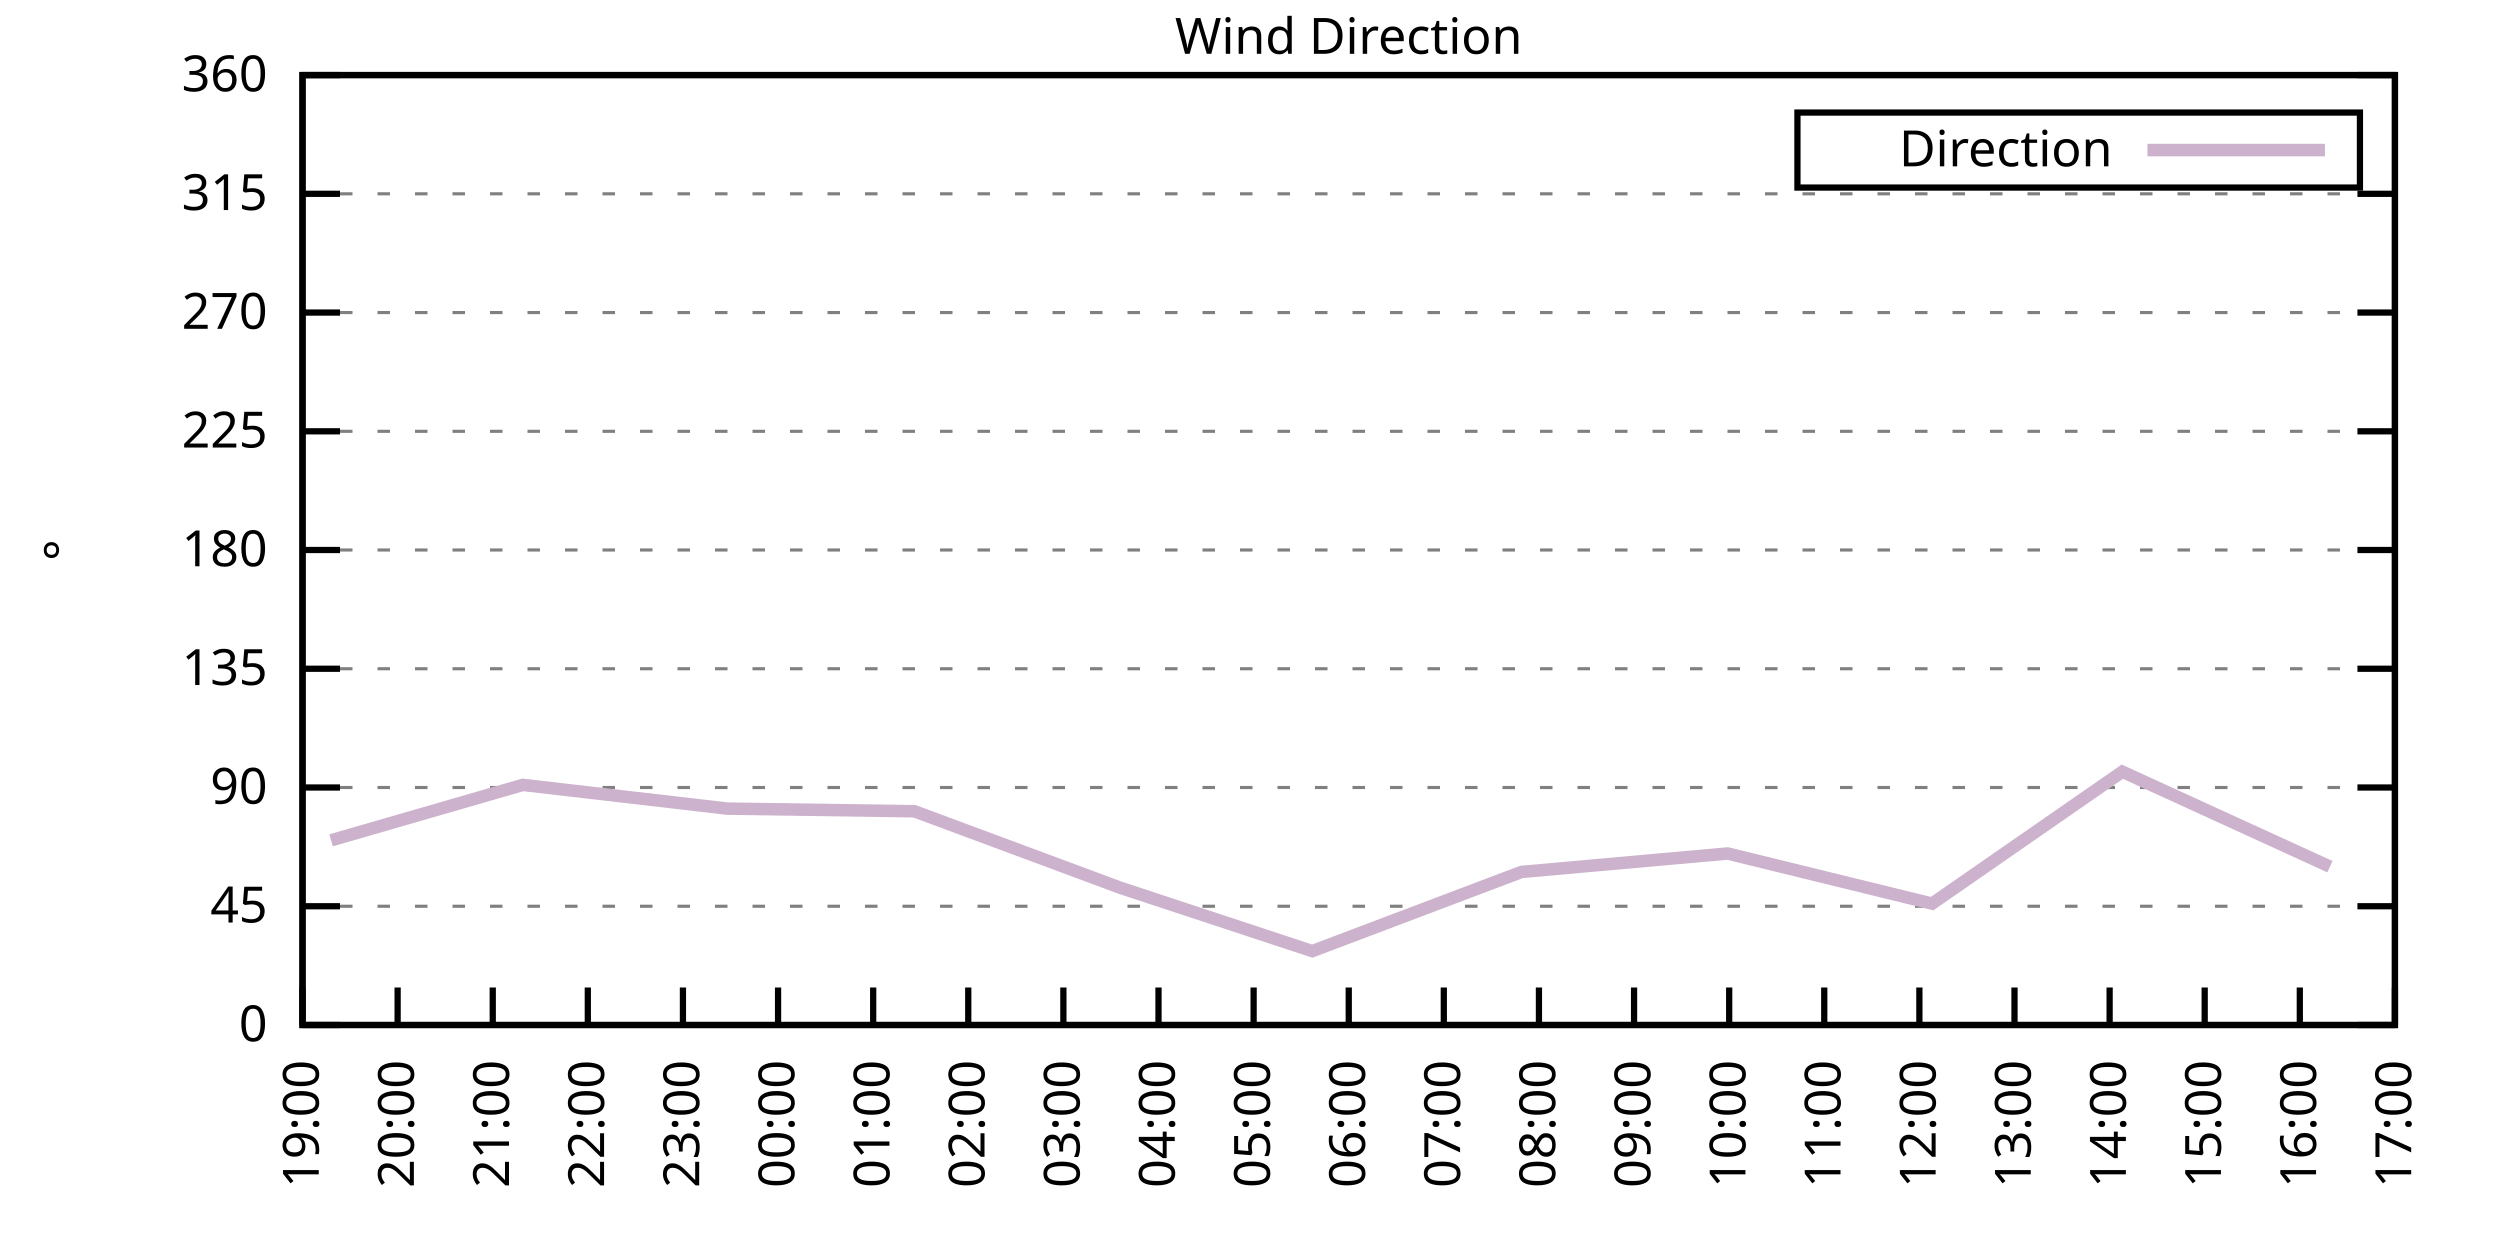
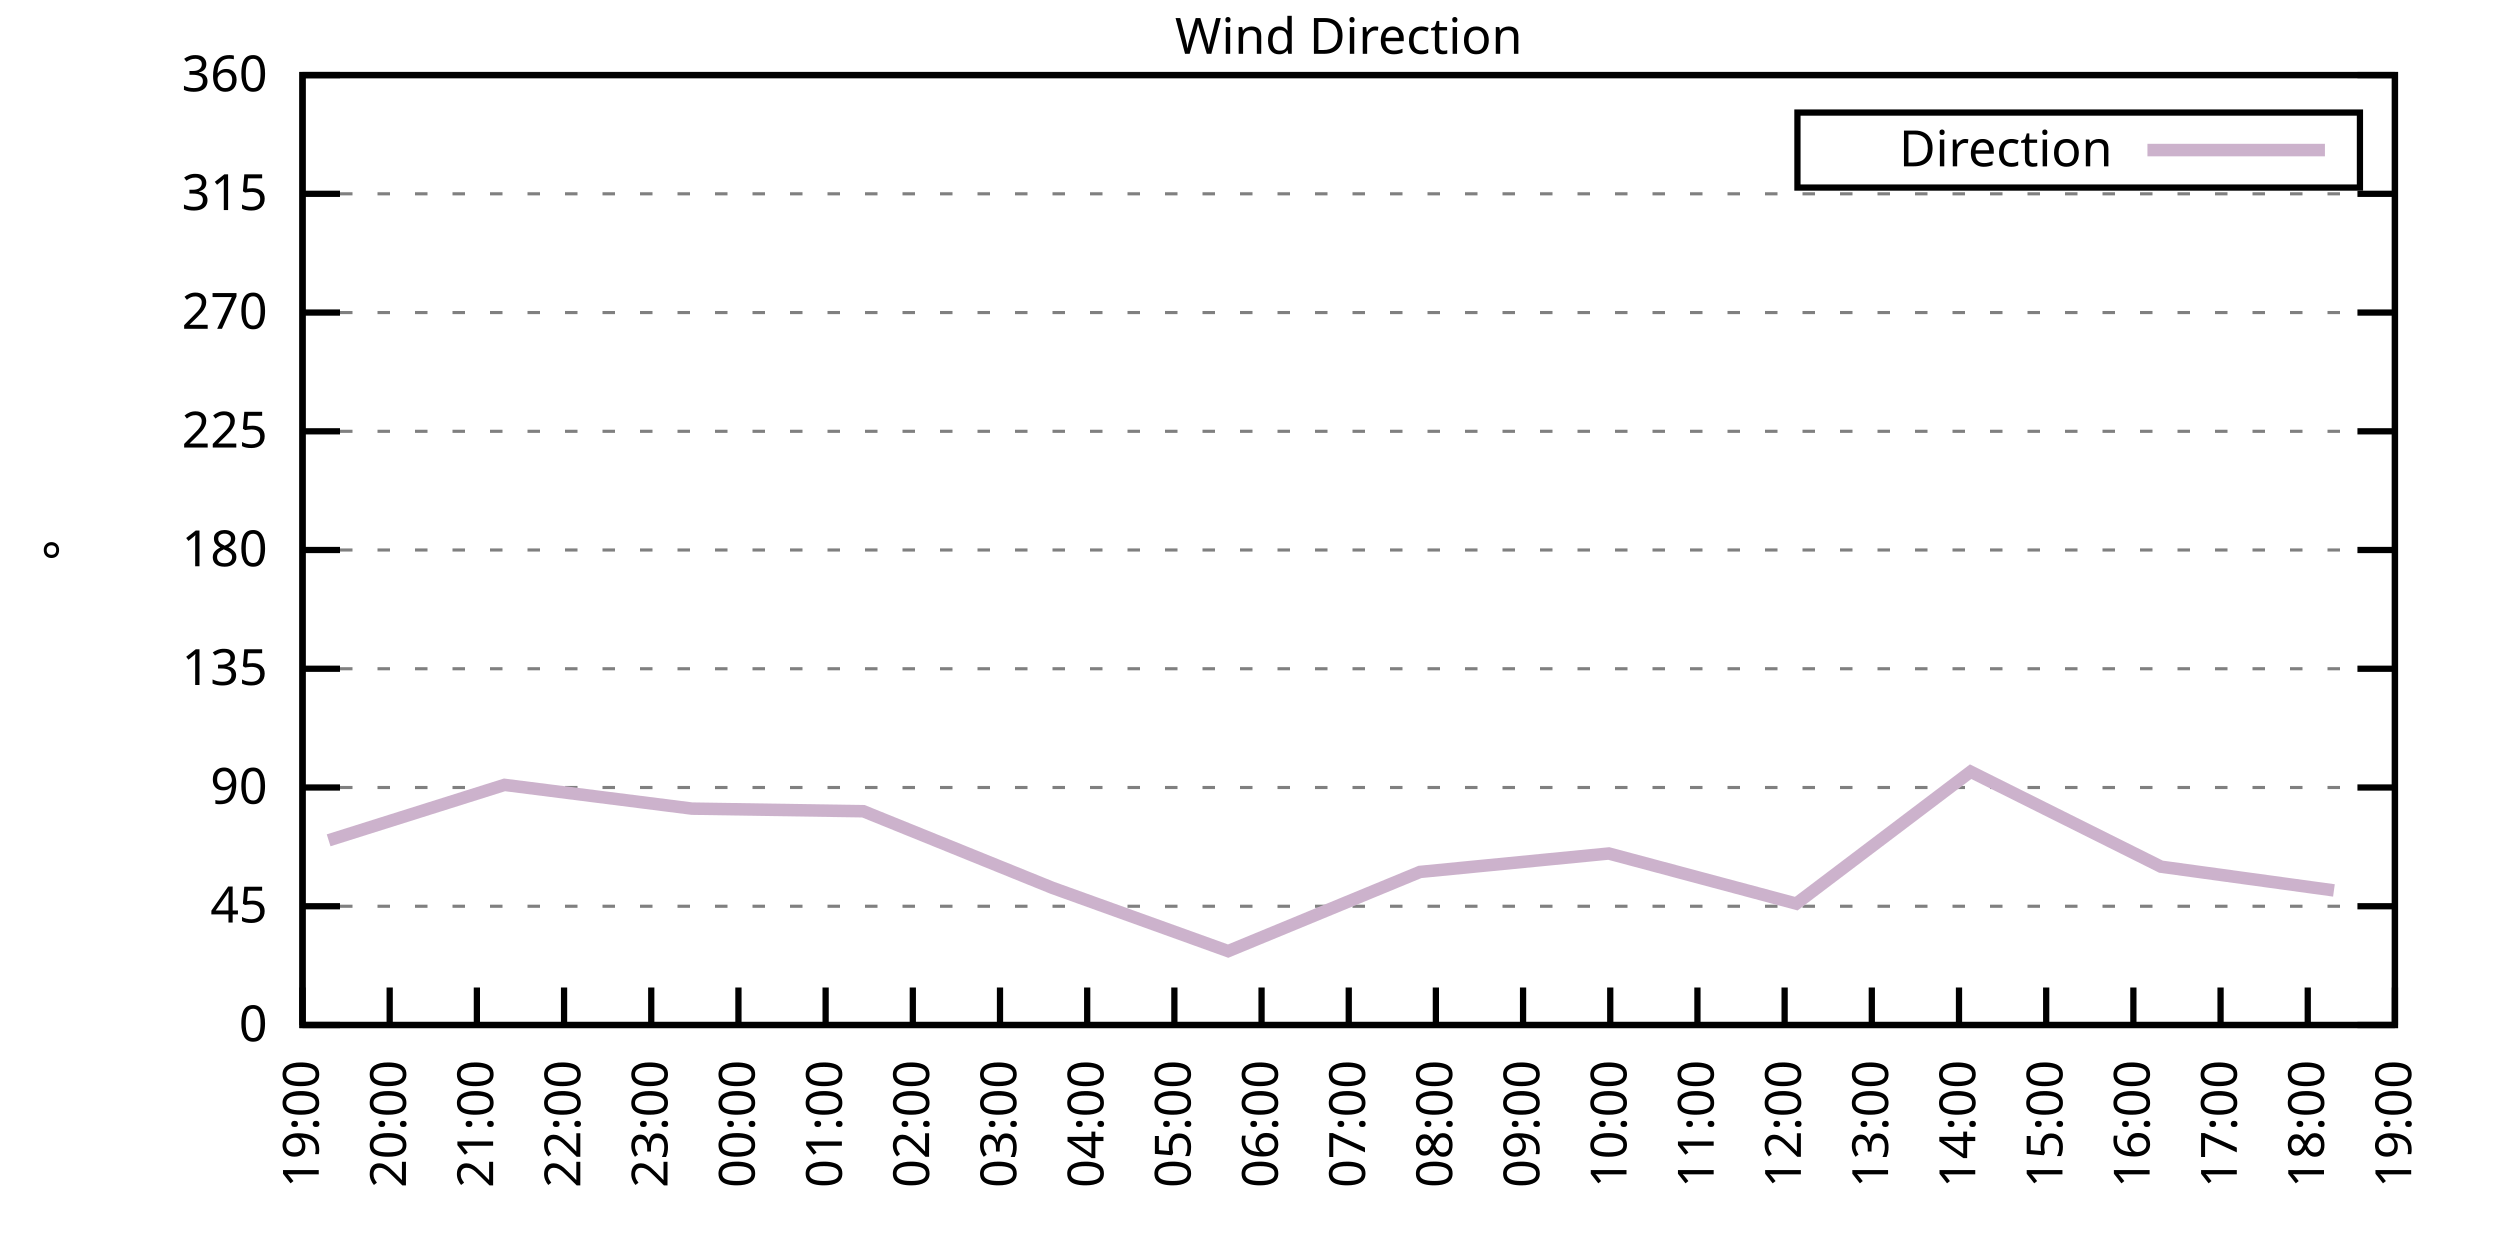
<svg xmlns="http://www.w3.org/2000/svg" xmlns:xlink="http://www.w3.org/1999/xlink" width="400" height="200" viewBox="0 0 400 200">
  <g id="gnuplot_canvas">
    <rect x="0" y="0" width="400" height="200" fill="none" />
    <defs>
      <circle id="gpDot" r="0.5" stroke-width="0.5" stroke="currentColor" />
      <path id="gpPt0" stroke-width="0.333" stroke="currentColor" d="M-1,0 h2 M0,-1 v2" />
      <path id="gpPt1" stroke-width="0.333" stroke="currentColor" d="M-1,-1 L1,1 M1,-1 L-1,1" />
      <path id="gpPt2" stroke-width="0.333" stroke="currentColor" d="M-1,0 L1,0 M0,-1 L0,1 M-1,-1 L1,1 M-1,1 L1,-1" />
      <rect id="gpPt3" stroke-width="0.333" stroke="currentColor" x="-1" y="-1" width="2" height="2" />
      <rect id="gpPt4" stroke-width="0.333" stroke="currentColor" fill="currentColor" x="-1" y="-1" width="2" height="2" />
      <circle id="gpPt5" stroke-width="0.333" stroke="currentColor" cx="0" cy="0" r="1" />
      <use xlink:href="#gpPt5" id="gpPt6" fill="currentColor" stroke="none" />
      <path id="gpPt7" stroke-width="0.333" stroke="currentColor" d="M0,-1.33 L-1.33,0.67 L1.33,0.67 z" />
      <use xlink:href="#gpPt7" id="gpPt8" fill="currentColor" stroke="none" />
      <use xlink:href="#gpPt7" id="gpPt9" stroke="currentColor" transform="rotate(180)" />
      <use xlink:href="#gpPt9" id="gpPt10" fill="currentColor" stroke="none" />
      <use xlink:href="#gpPt3" id="gpPt11" stroke="currentColor" transform="rotate(45)" />
      <use xlink:href="#gpPt11" id="gpPt12" fill="currentColor" stroke="none" />
      <path id="gpPt13" stroke-width="0.333" stroke="currentColor" d="M0,1.330 L1.265,0.411 L0.782,-1.067 L-0.782,-1.076 L-1.265,0.411 z" />
      <use xlink:href="#gpPt13" id="gpPt14" fill="currentColor" stroke="none" />
      <filter id="textbox" filterUnits="objectBoundingBox" x="0" y="0" height="1" width="1">
        <feFlood flood-color="white" flood-opacity="1" result="bgnd" />
        <feComposite in="SourceGraphic" in2="bgnd" operator="atop" />
      </filter>
      <filter id="greybox" filterUnits="objectBoundingBox" x="0" y="0" height="1" width="1">
        <feFlood flood-color="lightgrey" flood-opacity="1" result="grey" />
        <feComposite in="SourceGraphic" in2="grey" operator="atop" />
      </filter>
    </defs>
    <g fill="none" color="white" stroke="currentColor" stroke-width="1.00" stroke-linecap="butt" stroke-linejoin="miter">
</g>
    <g fill="none" color="black" stroke="currentColor" stroke-width="1.00" stroke-linecap="butt" stroke-linejoin="miter">
      <g stroke="none" shape-rendering="crispEdges">
        <polygon fill="rgb(255, 255, 255)" points="48.40,164.00 383.18,164.00 383.18,12.02 48.40,12.02 " />
      </g>
    </g>
    <g fill="none" color="black" stroke="currentColor" stroke-width="1.00" stroke-linecap="butt" stroke-linejoin="miter">
</g>
    <g fill="none" color="black" stroke="black" stroke-width="0.50" stroke-linecap="butt" stroke-linejoin="miter">
</g>
    <g fill="none" color="gray" stroke="currentColor" stroke-width="0.50" stroke-linecap="butt" stroke-linejoin="miter">
      <path stroke="gray" stroke-dasharray="2,4" class="gridline" d="M48.40,164.00 L383.19,164.00  " />
    </g>
    <g fill="none" color="gray" stroke="gray" stroke-width="1.00" stroke-linecap="butt" stroke-linejoin="miter">
</g>
    <g fill="none" color="black" stroke="currentColor" stroke-width="1.00" stroke-linecap="butt" stroke-linejoin="miter">
      <path stroke="black" d="M48.40,164.00 L54.40,164.00 M383.19,164.00 L377.19,164.00  " />
      <g transform="translate(42.80,166.60)" stroke="none" fill="black" font-family="Sans" font-size="8.00" text-anchor="end">
        <text>
          <tspan font-family="Sans"> 0</tspan>
        </text>
      </g>
    </g>
    <g fill="none" color="black" stroke="currentColor" stroke-width="1.00" stroke-linecap="butt" stroke-linejoin="miter">
</g>
    <g fill="none" color="black" stroke="black" stroke-width="0.50" stroke-linecap="butt" stroke-linejoin="miter">
</g>
    <g fill="none" color="gray" stroke="currentColor" stroke-width="0.50" stroke-linecap="butt" stroke-linejoin="miter">
      <path stroke="gray" stroke-dasharray="2,4" class="gridline" d="M48.40,145.00 L383.19,145.00  " />
    </g>
    <g fill="none" color="gray" stroke="gray" stroke-width="1.00" stroke-linecap="butt" stroke-linejoin="miter">
</g>
    <g fill="none" color="black" stroke="currentColor" stroke-width="1.00" stroke-linecap="butt" stroke-linejoin="miter">
      <path stroke="black" d="M48.40,145.00 L54.40,145.00 M383.19,145.00 L377.19,145.00  " />
      <g transform="translate(42.80,147.60)" stroke="none" fill="black" font-family="Sans" font-size="8.00" text-anchor="end">
        <text>
          <tspan font-family="Sans"> 45</tspan>
        </text>
      </g>
    </g>
    <g fill="none" color="black" stroke="currentColor" stroke-width="1.00" stroke-linecap="butt" stroke-linejoin="miter">
</g>
    <g fill="none" color="black" stroke="black" stroke-width="0.50" stroke-linecap="butt" stroke-linejoin="miter">
</g>
    <g fill="none" color="gray" stroke="currentColor" stroke-width="0.50" stroke-linecap="butt" stroke-linejoin="miter">
      <path stroke="gray" stroke-dasharray="2,4" class="gridline" d="M48.40,126.00 L383.19,126.00  " />
    </g>
    <g fill="none" color="gray" stroke="gray" stroke-width="1.00" stroke-linecap="butt" stroke-linejoin="miter">
</g>
    <g fill="none" color="black" stroke="currentColor" stroke-width="1.00" stroke-linecap="butt" stroke-linejoin="miter">
      <path stroke="black" d="M48.40,126.00 L54.40,126.00 M383.19,126.00 L377.19,126.00  " />
      <g transform="translate(42.80,128.60)" stroke="none" fill="black" font-family="Sans" font-size="8.00" text-anchor="end">
        <text>
          <tspan font-family="Sans"> 90</tspan>
        </text>
      </g>
    </g>
    <g fill="none" color="black" stroke="currentColor" stroke-width="1.00" stroke-linecap="butt" stroke-linejoin="miter">
</g>
    <g fill="none" color="black" stroke="black" stroke-width="0.50" stroke-linecap="butt" stroke-linejoin="miter">
</g>
    <g fill="none" color="gray" stroke="currentColor" stroke-width="0.50" stroke-linecap="butt" stroke-linejoin="miter">
      <path stroke="gray" stroke-dasharray="2,4" class="gridline" d="M48.40,107.00 L383.19,107.00  " />
    </g>
    <g fill="none" color="gray" stroke="gray" stroke-width="1.00" stroke-linecap="butt" stroke-linejoin="miter">
</g>
    <g fill="none" color="black" stroke="currentColor" stroke-width="1.00" stroke-linecap="butt" stroke-linejoin="miter">
      <path stroke="black" d="M48.40,107.00 L54.40,107.00 M383.19,107.00 L377.19,107.00  " />
      <g transform="translate(42.80,109.60)" stroke="none" fill="black" font-family="Sans" font-size="8.00" text-anchor="end">
        <text>
          <tspan font-family="Sans"> 135</tspan>
        </text>
      </g>
    </g>
    <g fill="none" color="black" stroke="currentColor" stroke-width="1.00" stroke-linecap="butt" stroke-linejoin="miter">
</g>
    <g fill="none" color="black" stroke="black" stroke-width="0.50" stroke-linecap="butt" stroke-linejoin="miter">
</g>
    <g fill="none" color="gray" stroke="currentColor" stroke-width="0.50" stroke-linecap="butt" stroke-linejoin="miter">
      <path stroke="gray" stroke-dasharray="2,4" class="gridline" d="M48.40,88.00 L383.19,88.00  " />
    </g>
    <g fill="none" color="gray" stroke="gray" stroke-width="1.00" stroke-linecap="butt" stroke-linejoin="miter">
</g>
    <g fill="none" color="black" stroke="currentColor" stroke-width="1.00" stroke-linecap="butt" stroke-linejoin="miter">
      <path stroke="black" d="M48.40,88.00 L54.40,88.00 M383.19,88.00 L377.19,88.00  " />
      <g transform="translate(42.80,90.60)" stroke="none" fill="black" font-family="Sans" font-size="8.00" text-anchor="end">
        <text>
          <tspan font-family="Sans"> 180</tspan>
        </text>
      </g>
    </g>
    <g fill="none" color="black" stroke="currentColor" stroke-width="1.00" stroke-linecap="butt" stroke-linejoin="miter">
</g>
    <g fill="none" color="black" stroke="black" stroke-width="0.50" stroke-linecap="butt" stroke-linejoin="miter">
</g>
    <g fill="none" color="gray" stroke="currentColor" stroke-width="0.50" stroke-linecap="butt" stroke-linejoin="miter">
      <path stroke="gray" stroke-dasharray="2,4" class="gridline" d="M48.40,69.01 L383.19,69.01  " />
    </g>
    <g fill="none" color="gray" stroke="gray" stroke-width="1.00" stroke-linecap="butt" stroke-linejoin="miter">
</g>
    <g fill="none" color="black" stroke="currentColor" stroke-width="1.00" stroke-linecap="butt" stroke-linejoin="miter">
      <path stroke="black" d="M48.40,69.01 L54.40,69.01 M383.19,69.01 L377.19,69.01  " />
      <g transform="translate(42.80,71.61)" stroke="none" fill="black" font-family="Sans" font-size="8.00" text-anchor="end">
        <text>
          <tspan font-family="Sans"> 225</tspan>
        </text>
      </g>
    </g>
    <g fill="none" color="black" stroke="currentColor" stroke-width="1.00" stroke-linecap="butt" stroke-linejoin="miter">
</g>
    <g fill="none" color="black" stroke="black" stroke-width="0.50" stroke-linecap="butt" stroke-linejoin="miter">
</g>
    <g fill="none" color="gray" stroke="currentColor" stroke-width="0.50" stroke-linecap="butt" stroke-linejoin="miter">
      <path stroke="gray" stroke-dasharray="2,4" class="gridline" d="M48.40,50.01 L383.19,50.01  " />
    </g>
    <g fill="none" color="gray" stroke="gray" stroke-width="1.00" stroke-linecap="butt" stroke-linejoin="miter">
</g>
    <g fill="none" color="black" stroke="currentColor" stroke-width="1.00" stroke-linecap="butt" stroke-linejoin="miter">
      <path stroke="black" d="M48.40,50.01 L54.40,50.01 M383.19,50.01 L377.19,50.01  " />
      <g transform="translate(42.80,52.61)" stroke="none" fill="black" font-family="Sans" font-size="8.00" text-anchor="end">
        <text>
          <tspan font-family="Sans"> 270</tspan>
        </text>
      </g>
    </g>
    <g fill="none" color="black" stroke="currentColor" stroke-width="1.00" stroke-linecap="butt" stroke-linejoin="miter">
</g>
    <g fill="none" color="black" stroke="black" stroke-width="0.50" stroke-linecap="butt" stroke-linejoin="miter">
</g>
    <g fill="none" color="gray" stroke="currentColor" stroke-width="0.50" stroke-linecap="butt" stroke-linejoin="miter">
      <path stroke="gray" stroke-dasharray="2,4" class="gridline" d="M48.40,31.01 L383.19,31.01  " />
    </g>
    <g fill="none" color="gray" stroke="gray" stroke-width="1.00" stroke-linecap="butt" stroke-linejoin="miter">
</g>
    <g fill="none" color="black" stroke="currentColor" stroke-width="1.00" stroke-linecap="butt" stroke-linejoin="miter">
      <path stroke="black" d="M48.40,31.01 L54.40,31.01 M383.19,31.01 L377.19,31.01  " />
      <g transform="translate(42.80,33.61)" stroke="none" fill="black" font-family="Sans" font-size="8.00" text-anchor="end">
        <text>
          <tspan font-family="Sans"> 315</tspan>
        </text>
      </g>
    </g>
    <g fill="none" color="black" stroke="currentColor" stroke-width="1.00" stroke-linecap="butt" stroke-linejoin="miter">
</g>
    <g fill="none" color="black" stroke="black" stroke-width="0.50" stroke-linecap="butt" stroke-linejoin="miter">
</g>
    <g fill="none" color="gray" stroke="currentColor" stroke-width="0.50" stroke-linecap="butt" stroke-linejoin="miter">
      <path stroke="gray" stroke-dasharray="2,4" class="gridline" d="M48.40,12.01 L383.19,12.01  " />
    </g>
    <g fill="none" color="gray" stroke="gray" stroke-width="1.00" stroke-linecap="butt" stroke-linejoin="miter">
</g>
    <g fill="none" color="black" stroke="currentColor" stroke-width="1.00" stroke-linecap="butt" stroke-linejoin="miter">
      <path stroke="black" d="M48.40,12.01 L54.40,12.01 M383.19,12.01 L377.19,12.01  " />
      <g transform="translate(42.80,14.61)" stroke="none" fill="black" font-family="Sans" font-size="8.00" text-anchor="end">
        <text>
          <tspan font-family="Sans"> 360</tspan>
        </text>
      </g>
    </g>
    <g fill="none" color="black" stroke="currentColor" stroke-width="1.00" stroke-linecap="butt" stroke-linejoin="miter">
      <path stroke="black" d="M48.40,164.00 L48.40,158.00  " />
      <g transform="translate(51.00,169.60) rotate(270.00)" stroke="none" fill="black" font-family="Sans" font-size="8.00" text-anchor="end">
        <text>
          <tspan font-family="Sans">19:00</tspan>
        </text>
      </g>
    </g>
    <g fill="none" color="black" stroke="currentColor" stroke-width="1.00" stroke-linecap="butt" stroke-linejoin="miter">
-       <path stroke="black" d="M63.62,164.00 L63.62,158.00  " />
-       <g transform="translate(66.22,169.60) rotate(270.00)" stroke="none" fill="black" font-family="Sans" font-size="8.00" text-anchor="end">
+       <path stroke="black" d="M62.35,164.00 L62.35,158.00  " />
+       <g transform="translate(64.95,169.60) rotate(270.00)" stroke="none" fill="black" font-family="Sans" font-size="8.00" text-anchor="end">
        <text>
          <tspan font-family="Sans">20:00</tspan>
        </text>
      </g>
    </g>
    <g fill="none" color="black" stroke="currentColor" stroke-width="1.00" stroke-linecap="butt" stroke-linejoin="miter">
-       <path stroke="black" d="M78.84,164.00 L78.84,158.00  " />
-       <g transform="translate(81.44,169.60) rotate(270.00)" stroke="none" fill="black" font-family="Sans" font-size="8.00" text-anchor="end">
+       <path stroke="black" d="M76.30,164.00 L76.30,158.00  " />
+       <g transform="translate(78.90,169.60) rotate(270.00)" stroke="none" fill="black" font-family="Sans" font-size="8.00" text-anchor="end">
        <text>
          <tspan font-family="Sans">21:00</tspan>
        </text>
      </g>
    </g>
    <g fill="none" color="black" stroke="currentColor" stroke-width="1.00" stroke-linecap="butt" stroke-linejoin="miter">
-       <path stroke="black" d="M94.05,164.00 L94.05,158.00  " />
-       <g transform="translate(96.65,169.60) rotate(270.00)" stroke="none" fill="black" font-family="Sans" font-size="8.00" text-anchor="end">
+       <path stroke="black" d="M90.25,164.00 L90.25,158.00  " />
+       <g transform="translate(92.85,169.60) rotate(270.00)" stroke="none" fill="black" font-family="Sans" font-size="8.00" text-anchor="end">
        <text>
          <tspan font-family="Sans">22:00</tspan>
        </text>
      </g>
    </g>
    <g fill="none" color="black" stroke="currentColor" stroke-width="1.00" stroke-linecap="butt" stroke-linejoin="miter">
-       <path stroke="black" d="M109.27,164.00 L109.27,158.00  " />
-       <g transform="translate(111.87,169.60) rotate(270.00)" stroke="none" fill="black" font-family="Sans" font-size="8.00" text-anchor="end">
+       <path stroke="black" d="M104.20,164.00 L104.20,158.00  " />
+       <g transform="translate(106.80,169.60) rotate(270.00)" stroke="none" fill="black" font-family="Sans" font-size="8.00" text-anchor="end">
        <text>
          <tspan font-family="Sans">23:00</tspan>
        </text>
      </g>
    </g>
    <g fill="none" color="black" stroke="currentColor" stroke-width="1.00" stroke-linecap="butt" stroke-linejoin="miter">
-       <path stroke="black" d="M124.49,164.00 L124.49,158.00  " />
-       <g transform="translate(127.09,169.60) rotate(270.00)" stroke="none" fill="black" font-family="Sans" font-size="8.00" text-anchor="end">
+       <path stroke="black" d="M118.15,164.00 L118.15,158.00  " />
+       <g transform="translate(120.75,169.60) rotate(270.00)" stroke="none" fill="black" font-family="Sans" font-size="8.00" text-anchor="end">
        <text>
          <tspan font-family="Sans">00:00</tspan>
        </text>
      </g>
    </g>
    <g fill="none" color="black" stroke="currentColor" stroke-width="1.00" stroke-linecap="butt" stroke-linejoin="miter">
-       <path stroke="black" d="M139.71,164.00 L139.71,158.00  " />
-       <g transform="translate(142.31,169.60) rotate(270.00)" stroke="none" fill="black" font-family="Sans" font-size="8.00" text-anchor="end">
+       <path stroke="black" d="M132.10,164.00 L132.10,158.00  " />
+       <g transform="translate(134.70,169.60) rotate(270.00)" stroke="none" fill="black" font-family="Sans" font-size="8.00" text-anchor="end">
        <text>
          <tspan font-family="Sans">01:00</tspan>
        </text>
      </g>
    </g>
    <g fill="none" color="black" stroke="currentColor" stroke-width="1.00" stroke-linecap="butt" stroke-linejoin="miter">
-       <path stroke="black" d="M154.92,164.00 L154.92,158.00  " />
-       <g transform="translate(157.52,169.60) rotate(270.00)" stroke="none" fill="black" font-family="Sans" font-size="8.00" text-anchor="end">
+       <path stroke="black" d="M146.05,164.00 L146.05,158.00  " />
+       <g transform="translate(148.65,169.60) rotate(270.00)" stroke="none" fill="black" font-family="Sans" font-size="8.00" text-anchor="end">
        <text>
          <tspan font-family="Sans">02:00</tspan>
        </text>
      </g>
    </g>
    <g fill="none" color="black" stroke="currentColor" stroke-width="1.00" stroke-linecap="butt" stroke-linejoin="miter">
-       <path stroke="black" d="M170.14,164.00 L170.14,158.00  " />
-       <g transform="translate(172.74,169.60) rotate(270.00)" stroke="none" fill="black" font-family="Sans" font-size="8.00" text-anchor="end">
+       <path stroke="black" d="M160.00,164.00 L160.00,158.00  " />
+       <g transform="translate(162.60,169.60) rotate(270.00)" stroke="none" fill="black" font-family="Sans" font-size="8.00" text-anchor="end">
        <text>
          <tspan font-family="Sans">03:00</tspan>
        </text>
      </g>
    </g>
    <g fill="none" color="black" stroke="currentColor" stroke-width="1.00" stroke-linecap="butt" stroke-linejoin="miter">
-       <path stroke="black" d="M185.36,164.00 L185.36,158.00  " />
-       <g transform="translate(187.96,169.60) rotate(270.00)" stroke="none" fill="black" font-family="Sans" font-size="8.00" text-anchor="end">
+       <path stroke="black" d="M173.95,164.00 L173.95,158.00  " />
+       <g transform="translate(176.55,169.60) rotate(270.00)" stroke="none" fill="black" font-family="Sans" font-size="8.00" text-anchor="end">
        <text>
          <tspan font-family="Sans">04:00</tspan>
        </text>
      </g>
    </g>
    <g fill="none" color="black" stroke="currentColor" stroke-width="1.00" stroke-linecap="butt" stroke-linejoin="miter">
-       <path stroke="black" d="M200.58,164.00 L200.58,158.00  " />
-       <g transform="translate(203.18,169.60) rotate(270.00)" stroke="none" fill="black" font-family="Sans" font-size="8.00" text-anchor="end">
+       <path stroke="black" d="M187.90,164.00 L187.90,158.00  " />
+       <g transform="translate(190.50,169.60) rotate(270.00)" stroke="none" fill="black" font-family="Sans" font-size="8.00" text-anchor="end">
        <text>
          <tspan font-family="Sans">05:00</tspan>
+         </text>
+       </g>
+     </g>
+     <g fill="none" color="black" stroke="currentColor" stroke-width="1.00" stroke-linecap="butt" stroke-linejoin="miter">
+       <path stroke="black" d="M201.85,164.00 L201.85,158.00  " />
+       <g transform="translate(204.45,169.60) rotate(270.00)" stroke="none" fill="black" font-family="Sans" font-size="8.00" text-anchor="end">
+         <text>
+           <tspan font-family="Sans">06:00</tspan>
        </text>
      </g>
    </g>
    <g fill="none" color="black" stroke="currentColor" stroke-width="1.00" stroke-linecap="butt" stroke-linejoin="miter">
      <path stroke="black" d="M215.80,164.00 L215.80,158.00  " />
      <g transform="translate(218.40,169.60) rotate(270.00)" stroke="none" fill="black" font-family="Sans" font-size="8.00" text-anchor="end">
        <text>
-           <tspan font-family="Sans">06:00</tspan>
-         </text>
-       </g>
-     </g>
-     <g fill="none" color="black" stroke="currentColor" stroke-width="1.00" stroke-linecap="butt" stroke-linejoin="miter">
-       <path stroke="black" d="M231.01,164.00 L231.01,158.00  " />
-       <g transform="translate(233.61,169.60) rotate(270.00)" stroke="none" fill="black" font-family="Sans" font-size="8.00" text-anchor="end">
-         <text>
          <tspan font-family="Sans">07:00</tspan>
        </text>
      </g>
    </g>
    <g fill="none" color="black" stroke="currentColor" stroke-width="1.00" stroke-linecap="butt" stroke-linejoin="miter">
-       <path stroke="black" d="M246.23,164.00 L246.23,158.00  " />
-       <g transform="translate(248.83,169.60) rotate(270.00)" stroke="none" fill="black" font-family="Sans" font-size="8.00" text-anchor="end">
+       <path stroke="black" d="M229.74,164.00 L229.74,158.00  " />
+       <g transform="translate(232.34,169.60) rotate(270.00)" stroke="none" fill="black" font-family="Sans" font-size="8.00" text-anchor="end">
        <text>
          <tspan font-family="Sans">08:00</tspan>
        </text>
      </g>
    </g>
    <g fill="none" color="black" stroke="currentColor" stroke-width="1.00" stroke-linecap="butt" stroke-linejoin="miter">
-       <path stroke="black" d="M261.45,164.00 L261.45,158.00  " />
-       <g transform="translate(264.05,169.60) rotate(270.00)" stroke="none" fill="black" font-family="Sans" font-size="8.00" text-anchor="end">
+       <path stroke="black" d="M243.69,164.00 L243.69,158.00  " />
+       <g transform="translate(246.29,169.60) rotate(270.00)" stroke="none" fill="black" font-family="Sans" font-size="8.00" text-anchor="end">
        <text>
          <tspan font-family="Sans">09:00</tspan>
        </text>
      </g>
    </g>
    <g fill="none" color="black" stroke="currentColor" stroke-width="1.00" stroke-linecap="butt" stroke-linejoin="miter">
-       <path stroke="black" d="M276.67,164.00 L276.67,158.00  " />
-       <g transform="translate(279.27,169.60) rotate(270.00)" stroke="none" fill="black" font-family="Sans" font-size="8.00" text-anchor="end">
+       <path stroke="black" d="M257.64,164.00 L257.64,158.00  " />
+       <g transform="translate(260.24,169.60) rotate(270.00)" stroke="none" fill="black" font-family="Sans" font-size="8.00" text-anchor="end">
        <text>
          <tspan font-family="Sans">10:00</tspan>
        </text>
      </g>
    </g>
    <g fill="none" color="black" stroke="currentColor" stroke-width="1.00" stroke-linecap="butt" stroke-linejoin="miter">
-       <path stroke="black" d="M291.88,164.00 L291.88,158.00  " />
-       <g transform="translate(294.48,169.60) rotate(270.00)" stroke="none" fill="black" font-family="Sans" font-size="8.00" text-anchor="end">
+       <path stroke="black" d="M271.59,164.00 L271.59,158.00  " />
+       <g transform="translate(274.19,169.60) rotate(270.00)" stroke="none" fill="black" font-family="Sans" font-size="8.00" text-anchor="end">
        <text>
          <tspan font-family="Sans">11:00</tspan>
        </text>
      </g>
    </g>
    <g fill="none" color="black" stroke="currentColor" stroke-width="1.00" stroke-linecap="butt" stroke-linejoin="miter">
-       <path stroke="black" d="M307.10,164.00 L307.10,158.00  " />
-       <g transform="translate(309.70,169.60) rotate(270.00)" stroke="none" fill="black" font-family="Sans" font-size="8.00" text-anchor="end">
+       <path stroke="black" d="M285.54,164.00 L285.54,158.00  " />
+       <g transform="translate(288.14,169.60) rotate(270.00)" stroke="none" fill="black" font-family="Sans" font-size="8.00" text-anchor="end">
        <text>
          <tspan font-family="Sans">12:00</tspan>
        </text>
      </g>
    </g>
    <g fill="none" color="black" stroke="currentColor" stroke-width="1.00" stroke-linecap="butt" stroke-linejoin="miter">
-       <path stroke="black" d="M322.32,164.00 L322.32,158.00  " />
-       <g transform="translate(324.92,169.60) rotate(270.00)" stroke="none" fill="black" font-family="Sans" font-size="8.00" text-anchor="end">
+       <path stroke="black" d="M299.49,164.00 L299.49,158.00  " />
+       <g transform="translate(302.09,169.60) rotate(270.00)" stroke="none" fill="black" font-family="Sans" font-size="8.00" text-anchor="end">
        <text>
          <tspan font-family="Sans">13:00</tspan>
        </text>
      </g>
    </g>
    <g fill="none" color="black" stroke="currentColor" stroke-width="1.00" stroke-linecap="butt" stroke-linejoin="miter">
-       <path stroke="black" d="M337.54,164.00 L337.54,158.00  " />
-       <g transform="translate(340.14,169.60) rotate(270.00)" stroke="none" fill="black" font-family="Sans" font-size="8.00" text-anchor="end">
+       <path stroke="black" d="M313.44,164.00 L313.44,158.00  " />
+       <g transform="translate(316.04,169.60) rotate(270.00)" stroke="none" fill="black" font-family="Sans" font-size="8.00" text-anchor="end">
        <text>
          <tspan font-family="Sans">14:00</tspan>
        </text>
      </g>
    </g>
    <g fill="none" color="black" stroke="currentColor" stroke-width="1.00" stroke-linecap="butt" stroke-linejoin="miter">
-       <path stroke="black" d="M352.75,164.00 L352.75,158.00  " />
-       <g transform="translate(355.35,169.60) rotate(270.00)" stroke="none" fill="black" font-family="Sans" font-size="8.00" text-anchor="end">
+       <path stroke="black" d="M327.39,164.00 L327.39,158.00  " />
+       <g transform="translate(329.99,169.60) rotate(270.00)" stroke="none" fill="black" font-family="Sans" font-size="8.00" text-anchor="end">
        <text>
          <tspan font-family="Sans">15:00</tspan>
        </text>
      </g>
    </g>
    <g fill="none" color="black" stroke="currentColor" stroke-width="1.00" stroke-linecap="butt" stroke-linejoin="miter">
-       <path stroke="black" d="M367.97,164.00 L367.97,158.00  " />
-       <g transform="translate(370.57,169.60) rotate(270.00)" stroke="none" fill="black" font-family="Sans" font-size="8.00" text-anchor="end">
+       <path stroke="black" d="M341.34,164.00 L341.34,158.00  " />
+       <g transform="translate(343.94,169.60) rotate(270.00)" stroke="none" fill="black" font-family="Sans" font-size="8.00" text-anchor="end">
        <text>
          <tspan font-family="Sans">16:00</tspan>
+         </text>
+       </g>
+     </g>
+     <g fill="none" color="black" stroke="currentColor" stroke-width="1.00" stroke-linecap="butt" stroke-linejoin="miter">
+       <path stroke="black" d="M355.29,164.00 L355.29,158.00  " />
+       <g transform="translate(357.89,169.60) rotate(270.00)" stroke="none" fill="black" font-family="Sans" font-size="8.00" text-anchor="end">
+         <text>
+           <tspan font-family="Sans">17:00</tspan>
+         </text>
+       </g>
+     </g>
+     <g fill="none" color="black" stroke="currentColor" stroke-width="1.00" stroke-linecap="butt" stroke-linejoin="miter">
+       <path stroke="black" d="M369.24,164.00 L369.24,158.00  " />
+       <g transform="translate(371.84,169.60) rotate(270.00)" stroke="none" fill="black" font-family="Sans" font-size="8.00" text-anchor="end">
+         <text>
+           <tspan font-family="Sans">18:00</tspan>
        </text>
      </g>
    </g>
    <g fill="none" color="black" stroke="currentColor" stroke-width="1.00" stroke-linecap="butt" stroke-linejoin="miter">
      <path stroke="black" d="M383.19,164.00 L383.19,158.00  " />
      <g transform="translate(385.79,169.60) rotate(270.00)" stroke="none" fill="black" font-family="Sans" font-size="8.00" text-anchor="end">
        <text>
-           <tspan font-family="Sans">17:00</tspan>
+           <tspan font-family="Sans">19:00</tspan>
        </text>
      </g>
    </g>
    <g fill="none" color="black" stroke="currentColor" stroke-width="1.00" stroke-linecap="butt" stroke-linejoin="miter">
</g>
    <g fill="none" color="black" stroke="currentColor" stroke-width="1.00" stroke-linecap="butt" stroke-linejoin="miter">
      <path stroke="black" d="M48.40,12.01 L48.40,164.00 L383.19,164.00 L383.19,12.01 L48.40,12.01 Z  " />
    </g>
    <g fill="none" color="black" stroke="currentColor" stroke-width="1.00" stroke-linecap="butt" stroke-linejoin="miter">
</g>
    <g fill="none" color="black" stroke="currentColor" stroke-width="1.00" stroke-linecap="butt" stroke-linejoin="miter">
      <path stroke="black" d="M287.59,30.01 L287.59,18.01 L377.59,18.01 L377.59,30.01 L287.59,30.01 Z  " />
    </g>
    <g id="Wind_direction_plot_1">
      <g fill="none" color="white" stroke="black" stroke-width="2.00" stroke-linecap="butt" stroke-linejoin="miter">
</g>
      <g fill="none" color="black" stroke="currentColor" stroke-width="2.00" stroke-linecap="butt" stroke-linejoin="miter">
        <g transform="translate(337.99,26.61)" stroke="none" fill="black" font-family="Sans" font-size="8.00" text-anchor="end">
          <text>
            <tspan font-family="Sans">Direction</tspan>
          </text>
        </g>
      </g>
      <g fill="none" color="black" stroke="currentColor" stroke-width="2.00" stroke-linecap="butt" stroke-linejoin="miter">
-         <path stroke="rgb(204, 178, 204)" d="M343.59,24.01 L371.99,24.01 M52.97,134.45 L83.65,125.58 L116.37,129.38 L146.30,129.80 L179.27,142.05 L209.96,152.18   L243.44,139.51 L276.41,136.56 L309.13,144.58 L339.57,123.47 L372.79,138.67  " />
+         <path stroke="rgb(204, 178, 204)" d="M343.59,24.01 L371.99,24.01 M52.58,134.45 L80.72,125.58 L110.71,129.38 L138.14,129.80 L168.37,142.05 L196.50,152.18   L227.19,139.51 L257.41,136.56 L287.40,144.58 L315.30,123.47 L345.76,138.67 L373.43,142.47  " />
      </g>
    </g>
    <g fill="none" color="black" stroke="currentColor" stroke-width="2.00" stroke-linecap="butt" stroke-linejoin="miter">
</g>
    <g fill="none" color="black" stroke="black" stroke-width="1.00" stroke-linecap="butt" stroke-linejoin="miter">
</g>
    <g fill="none" color="black" stroke="currentColor" stroke-width="1.00" stroke-linecap="butt" stroke-linejoin="miter">
      <path stroke="black" d="M48.40,12.01 L48.40,164.00 L383.19,164.00 L383.19,12.01 L48.40,12.01 Z  " />
      <g transform="translate(12.80,88.01) rotate(270.00)" stroke="none" fill="black" font-family="Sans" font-size="8.00" text-anchor="middle">
        <text>
          <tspan font-family="Sans">°</tspan>
        </text>
      </g>
    </g>
    <g fill="none" color="black" stroke="currentColor" stroke-width="1.00" stroke-linecap="butt" stroke-linejoin="miter">
</g>
    <g fill="none" color="black" stroke="currentColor" stroke-width="1.00" stroke-linecap="butt" stroke-linejoin="miter">
      <g transform="translate(215.79,8.61)" stroke="none" fill="black" font-family="Sans" font-size="8.00" text-anchor="middle">
        <text>
          <tspan font-family="Sans">Wind Direction</tspan>
        </text>
      </g>
    </g>
    <g fill="none" color="black" stroke="currentColor" stroke-width="1.00" stroke-linecap="butt" stroke-linejoin="miter">
</g>
  </g>
</svg>
